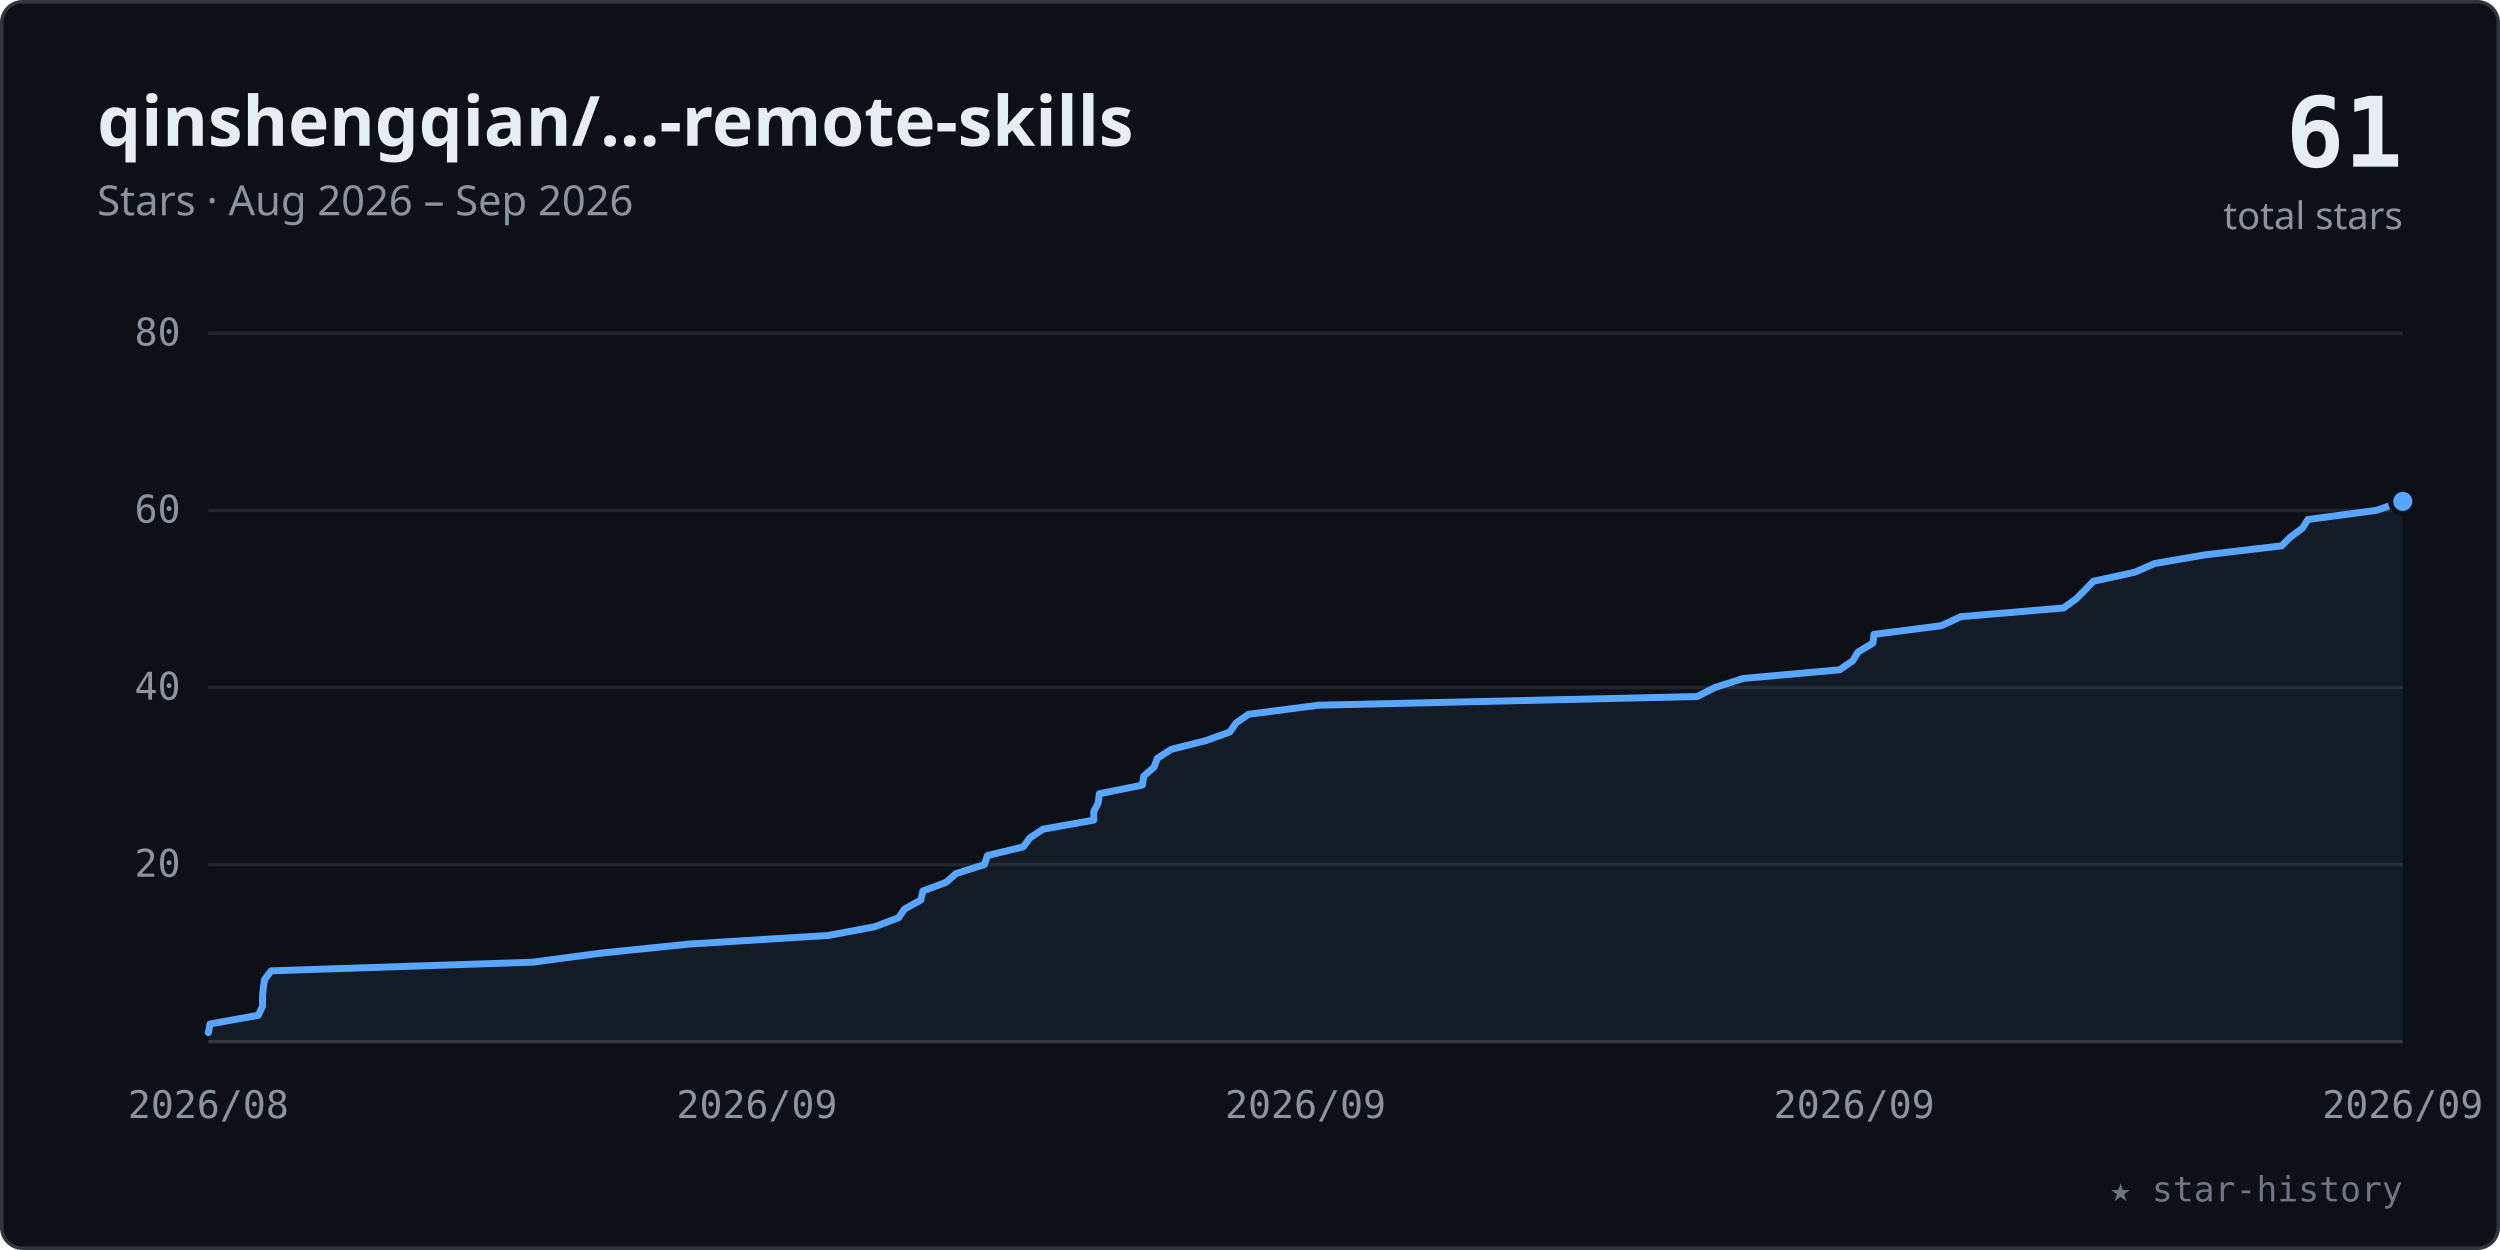
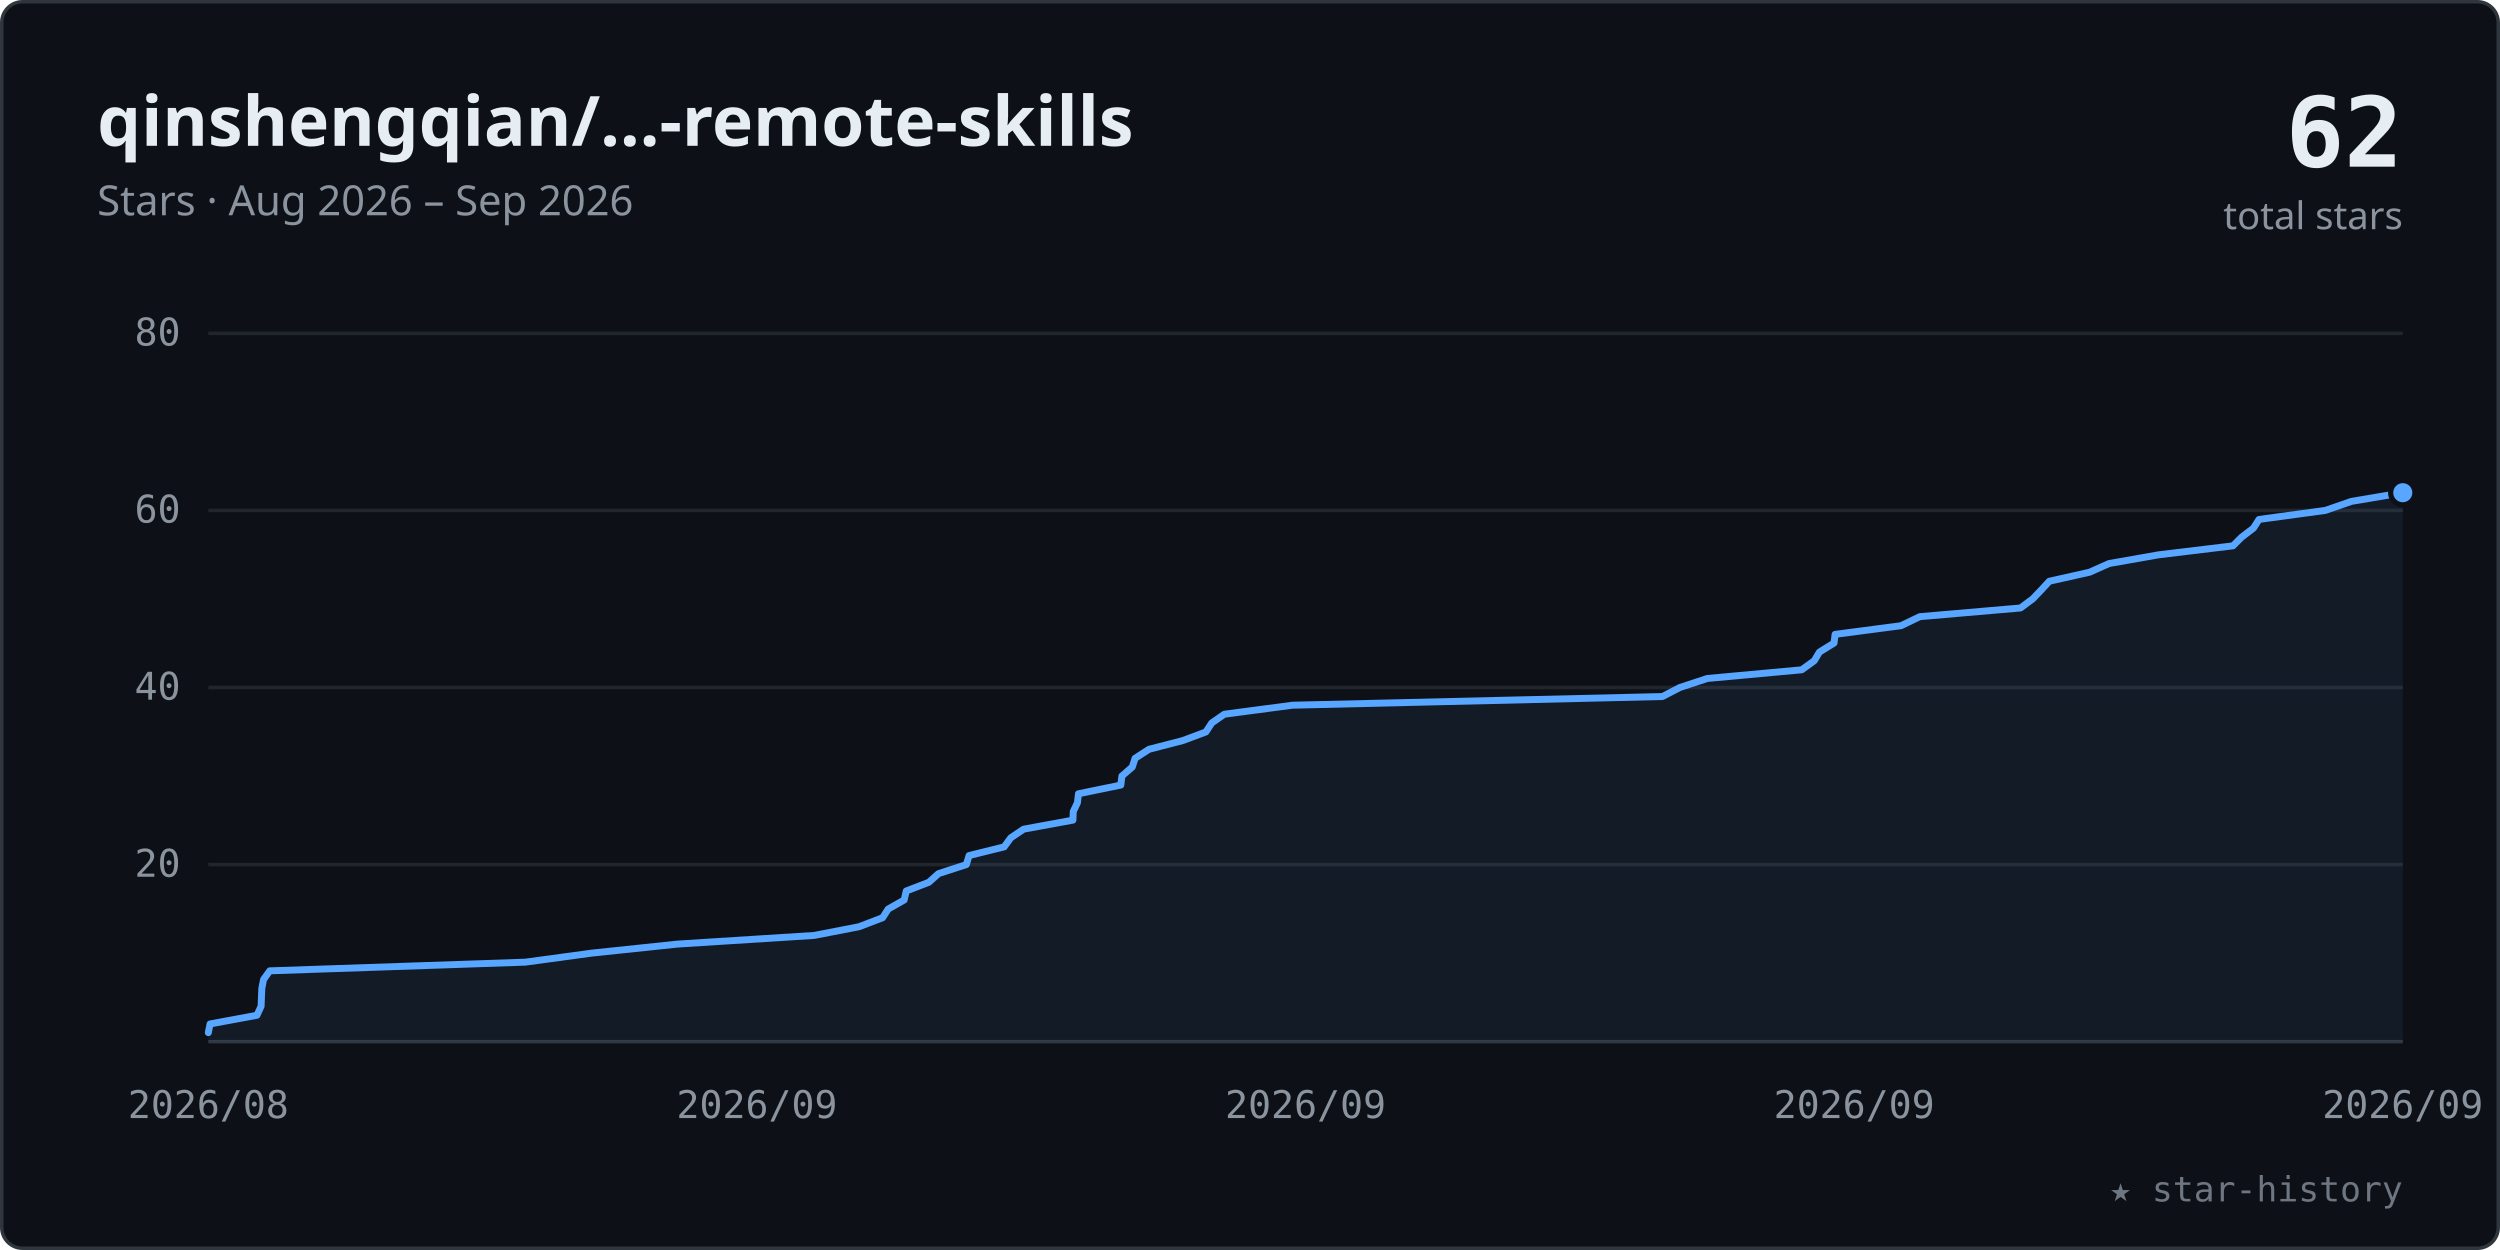
<svg xmlns="http://www.w3.org/2000/svg" viewBox="0 0 720 360" width="100%" role="img" font-family="-apple-system,BlinkMacSystemFont,'Segoe UI','Noto Sans',Helvetica,Arial,sans-serif">
  <style>.tk{font:11px ui-monospace,SFMono-Regular,Menlo,Consolas,monospace;fill:#8b949e}</style>
  <rect x="0.5" y="0.5" width="719" height="359" rx="6" fill="#0d1117" stroke="#30363d" />
  <text x="28" y="42" font-size="20" font-weight="600" fill="#e6edf3">qinshengqian/…-remote-skills</text>
  <text x="28" y="62" font-size="12" fill="#8b949e">Stars · Aug 2026 – Sep 2026</text>
-   <text x="692" y="48" text-anchor="end" font-size="28" font-weight="700" fill="#e6edf3" font-family="ui-monospace,SFMono-Regular,Menlo,Consolas,monospace">61</text>
+   <text x="692" y="48" text-anchor="end" font-size="28" font-weight="700" fill="#e6edf3" font-family="ui-monospace,SFMono-Regular,Menlo,Consolas,monospace">62</text>
  <text x="692" y="66" text-anchor="end" font-size="11" fill="#8b949e">total stars</text>
  <line x1="60" y1="249.0" x2="692" y2="249.0" stroke="#21262d" stroke-width="1" />
  <text x="52" y="252.5" text-anchor="end" class="tk">20</text>
  <line x1="60" y1="198.0" x2="692" y2="198.0" stroke="#21262d" stroke-width="1" />
  <text x="52" y="201.5" text-anchor="end" class="tk">40</text>
  <line x1="60" y1="147.0" x2="692" y2="147.0" stroke="#21262d" stroke-width="1" />
  <text x="52" y="150.5" text-anchor="end" class="tk">60</text>
  <line x1="60" y1="96.0" x2="692" y2="96.0" stroke="#21262d" stroke-width="1" />
  <text x="52" y="99.5" text-anchor="end" class="tk">80</text>
  <line x1="60" y1="300" x2="692" y2="300" stroke="#30363d" stroke-width="1" />
  <text x="60.0" y="322" text-anchor="middle" class="tk">2026/08</text>
  <text x="218.0" y="322" text-anchor="middle" class="tk">2026/09</text>
  <text x="376.0" y="322" text-anchor="middle" class="tk">2026/09</text>
  <text x="534.0" y="322" text-anchor="middle" class="tk">2026/09</text>
  <text x="692.0" y="322" text-anchor="middle" class="tk">2026/09</text>
-   <polygon points="60.0,300 60.0,297.4 60.0,297.4 60.5,294.9 74.4,292.4 75.6,289.8 75.6,287.2 75.8,284.7 76.2,282.1 78.1,279.6 153.5,277.1 173.0,274.5 198.3,271.9 238.6,269.4 251.9,266.9 258.8,264.3 260.5,261.8 265.2,259.2 265.2,259.2 265.8,256.6 272.5,254.1 275.3,251.6 283.5,249.0 284.4,246.4 294.7,243.9 296.6,241.3 300.4,238.8 315.0,236.2 315.0,233.7 316.3,231.2 316.6,228.6 329.0,226.1 329.4,223.5 332.4,220.9 332.4,220.9 333.3,218.4 337.3,215.8 347.3,213.3 354.2,210.8 356.0,208.2 359.6,205.7 379.7,203.1 488.8,200.6 493.9,198.0 502.0,195.4 529.8,192.9 533.6,190.3 535.1,187.8 539.4,185.2 539.7,182.7 539.7,182.7 559.1,180.2 564.7,177.6 594.3,175.1 597.9,172.5 600.5,169.9 602.9,167.4 614.8,164.8 620.5,162.3 635.0,159.8 657.1,157.2 659.6,154.7 663.1,152.1 664.7,149.6 684.3,147.0 692.0,144.4 692.0,300" fill="#58a6ff" fill-opacity="0.07" />
-   <polyline points="60.0,297.4 60.0,297.4 60.5,294.9 74.4,292.4 75.6,289.8 75.6,287.2 75.8,284.7 76.2,282.1 78.1,279.6 153.5,277.1 173.0,274.5 198.3,271.9 238.6,269.4 251.9,266.9 258.8,264.3 260.5,261.8 265.2,259.2 265.2,259.2 265.8,256.6 272.5,254.1 275.3,251.6 283.5,249.0 284.4,246.4 294.7,243.9 296.6,241.3 300.4,238.8 315.0,236.2 315.0,233.7 316.3,231.2 316.6,228.6 329.0,226.1 329.4,223.5 332.4,220.9 332.4,220.9 333.3,218.4 337.3,215.8 347.3,213.3 354.2,210.8 356.0,208.2 359.6,205.7 379.7,203.1 488.8,200.6 493.9,198.0 502.0,195.4 529.8,192.9 533.6,190.3 535.1,187.8 539.4,185.2 539.7,182.7 539.7,182.7 559.1,180.2 564.7,177.6 594.3,175.1 597.9,172.5 600.5,169.9 602.9,167.4 614.8,164.8 620.5,162.3 635.0,159.8 657.1,157.2 659.6,154.7 663.1,152.1 664.7,149.6 684.3,147.0 692.0,144.4" fill="none" stroke="#58a6ff" stroke-width="2" stroke-linecap="round" stroke-linejoin="round" />
-   <circle cx="692.0" cy="144.4" r="3.5" fill="#58a6ff" stroke="#0d1117" stroke-width="1.5" />
+   <polygon points="60.0,300 60.0,297.4 60.0,297.4 60.5,294.9 74.0,292.4 75.2,289.8 75.3,287.2 75.4,284.7 75.9,282.1 77.7,279.6 151.3,277.1 170.4,274.5 195.1,271.9 234.5,269.4 247.4,266.9 254.2,264.3 255.8,261.8 260.4,259.2 261.0,256.6 267.5,254.1 270.3,251.6 278.3,249.0 279.1,246.4 279.1,246.4 289.2,243.9 291.1,241.3 294.8,238.8 309.0,236.2 309.1,233.7 310.3,231.2 310.6,228.6 322.8,226.1 323.1,223.5 326.1,220.9 326.9,218.4 330.9,215.8 340.6,213.3 347.3,210.8 349.0,208.2 352.6,205.7 372.2,203.1 478.8,200.6 483.8,198.0 491.7,195.4 491.7,195.4 518.9,192.9 522.5,190.3 524.0,187.8 528.2,185.2 528.5,182.7 547.5,180.2 552.9,177.6 581.9,175.1 585.4,172.5 587.9,169.9 590.2,167.4 601.8,164.8 607.4,162.3 621.6,159.8 643.1,157.2 645.6,154.7 649.0,152.1 650.6,149.6 669.7,147.0 677.2,144.4 692.0,141.9 692.0,300" fill="#58a6ff" fill-opacity="0.07" />
+   <polyline points="60.0,297.4 60.0,297.4 60.5,294.9 74.0,292.4 75.2,289.8 75.3,287.2 75.4,284.7 75.9,282.1 77.7,279.6 151.3,277.1 170.4,274.5 195.1,271.9 234.5,269.4 247.4,266.9 254.2,264.3 255.8,261.8 260.4,259.2 261.0,256.6 267.5,254.1 270.3,251.6 278.3,249.0 279.1,246.4 279.1,246.4 289.2,243.9 291.1,241.3 294.8,238.8 309.0,236.2 309.1,233.7 310.3,231.2 310.6,228.6 322.8,226.1 323.1,223.5 326.1,220.9 326.9,218.4 330.9,215.8 340.6,213.3 347.3,210.8 349.0,208.2 352.6,205.7 372.2,203.1 478.8,200.6 483.8,198.0 491.7,195.4 491.7,195.4 518.9,192.9 522.5,190.3 524.0,187.8 528.2,185.2 528.5,182.7 547.5,180.2 552.9,177.6 581.9,175.1 585.4,172.5 587.9,169.9 590.2,167.4 601.8,164.8 607.4,162.3 621.6,159.8 643.1,157.2 645.6,154.7 649.0,152.1 650.6,149.6 669.7,147.0 677.2,144.4 692.0,141.9" fill="none" stroke="#58a6ff" stroke-width="2" stroke-linecap="round" stroke-linejoin="round" />
+   <circle cx="692.0" cy="141.9" r="3.5" fill="#58a6ff" stroke="#0d1117" stroke-width="1.5" />
  <text x="692" y="346" text-anchor="end" font-size="10" fill="#6e7681" font-family="ui-monospace,SFMono-Regular,Menlo,Consolas,monospace">★ star-history</text>
</svg>
